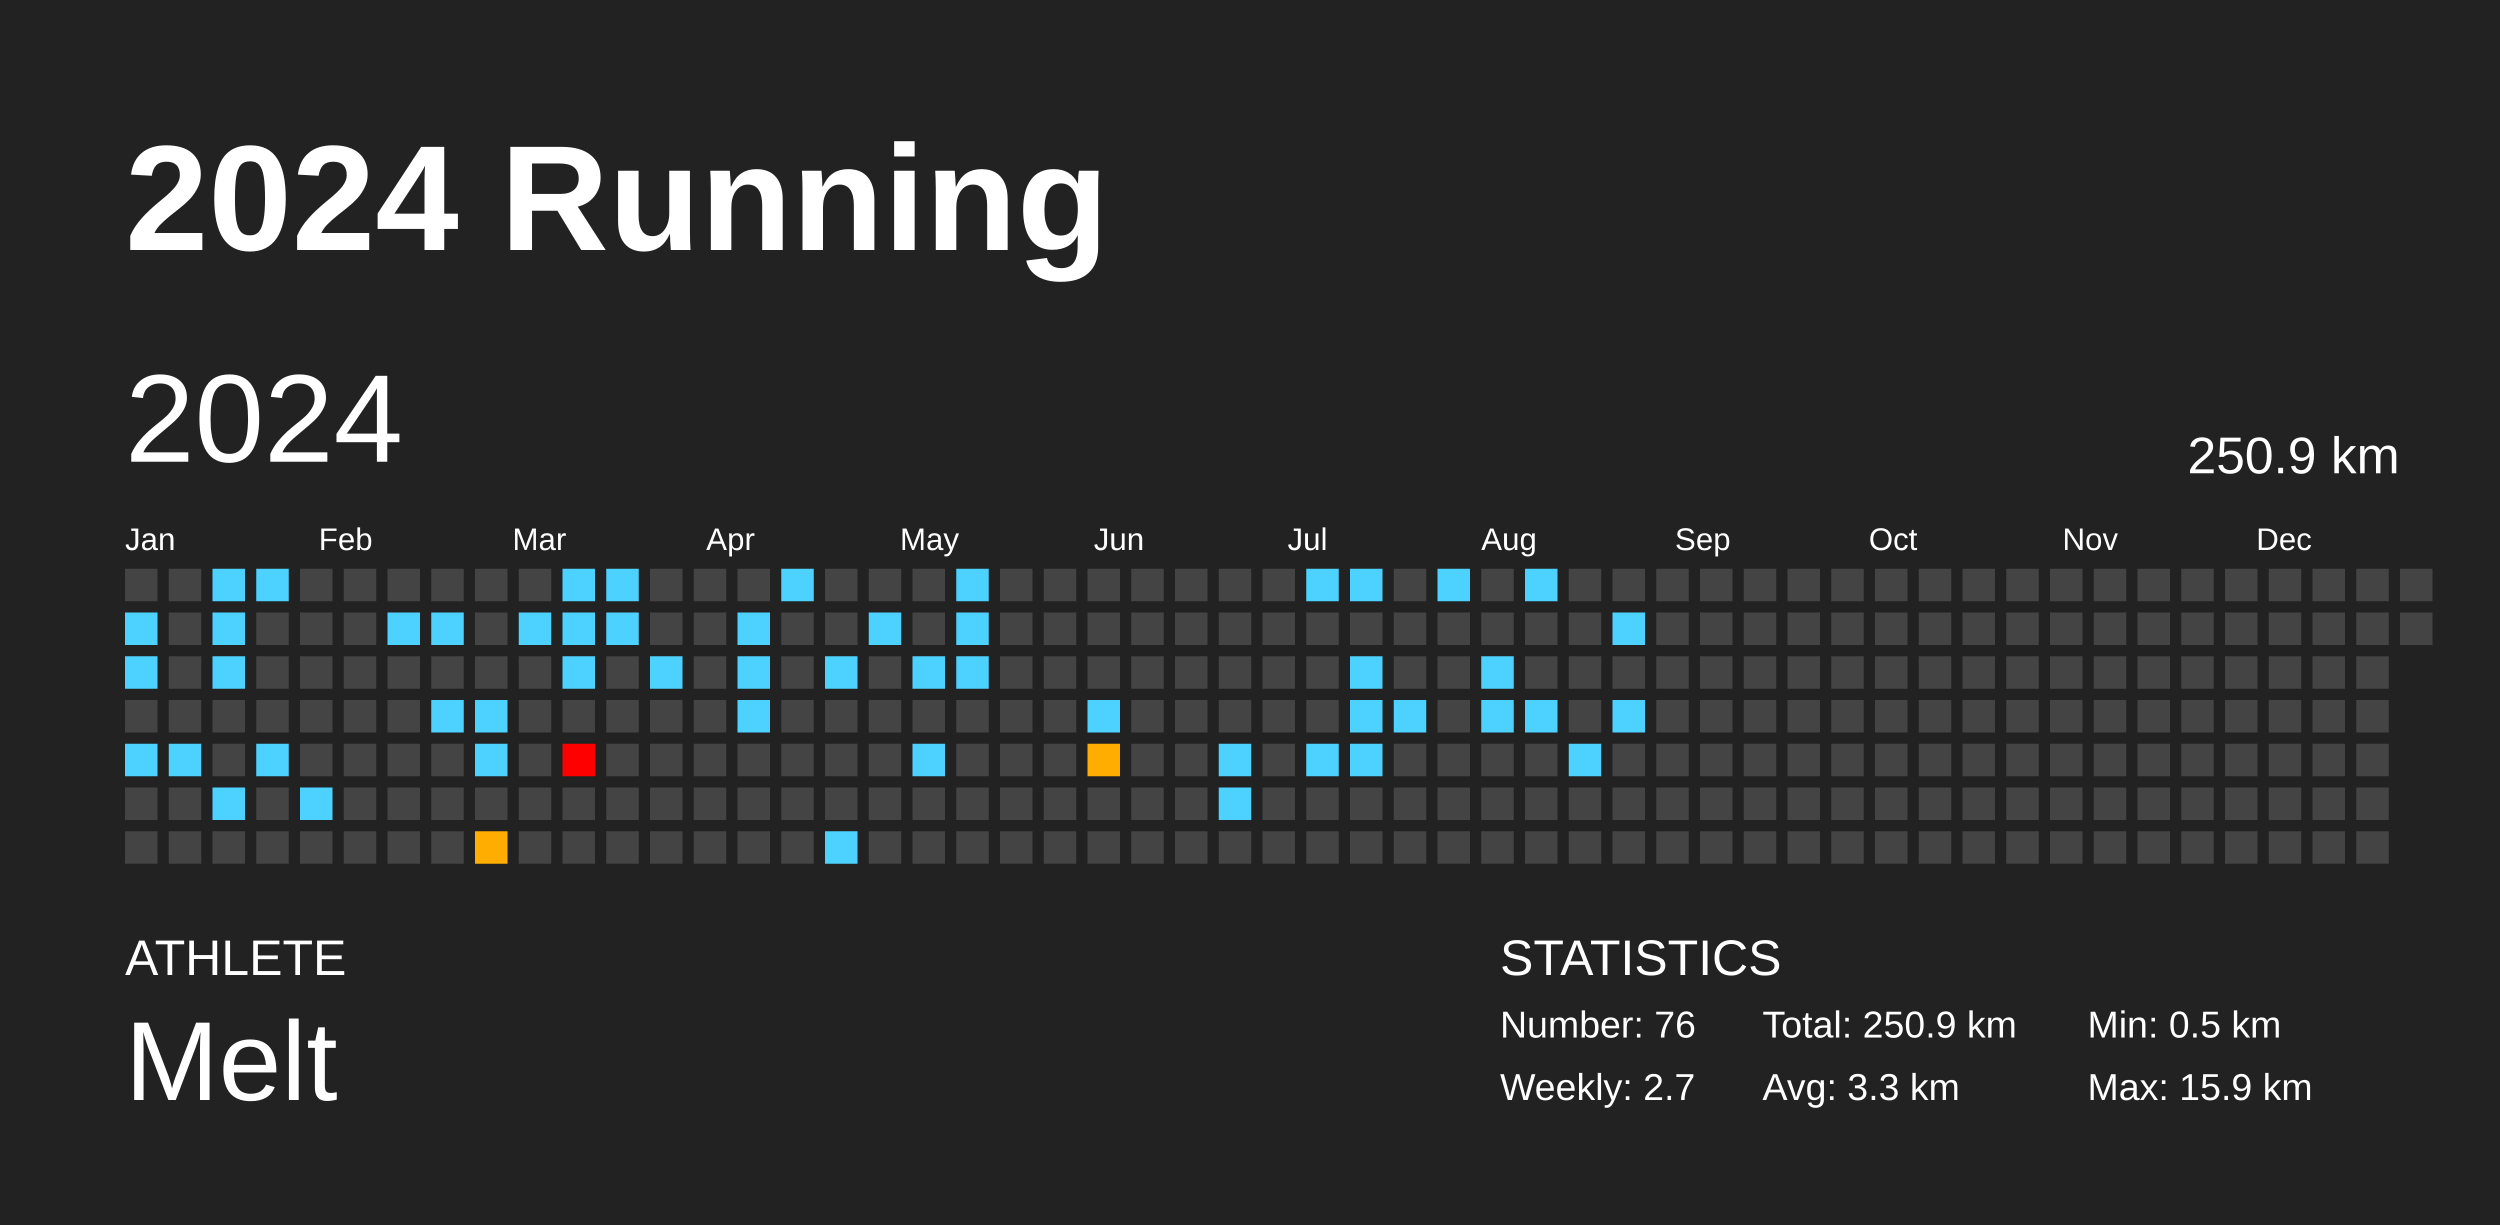
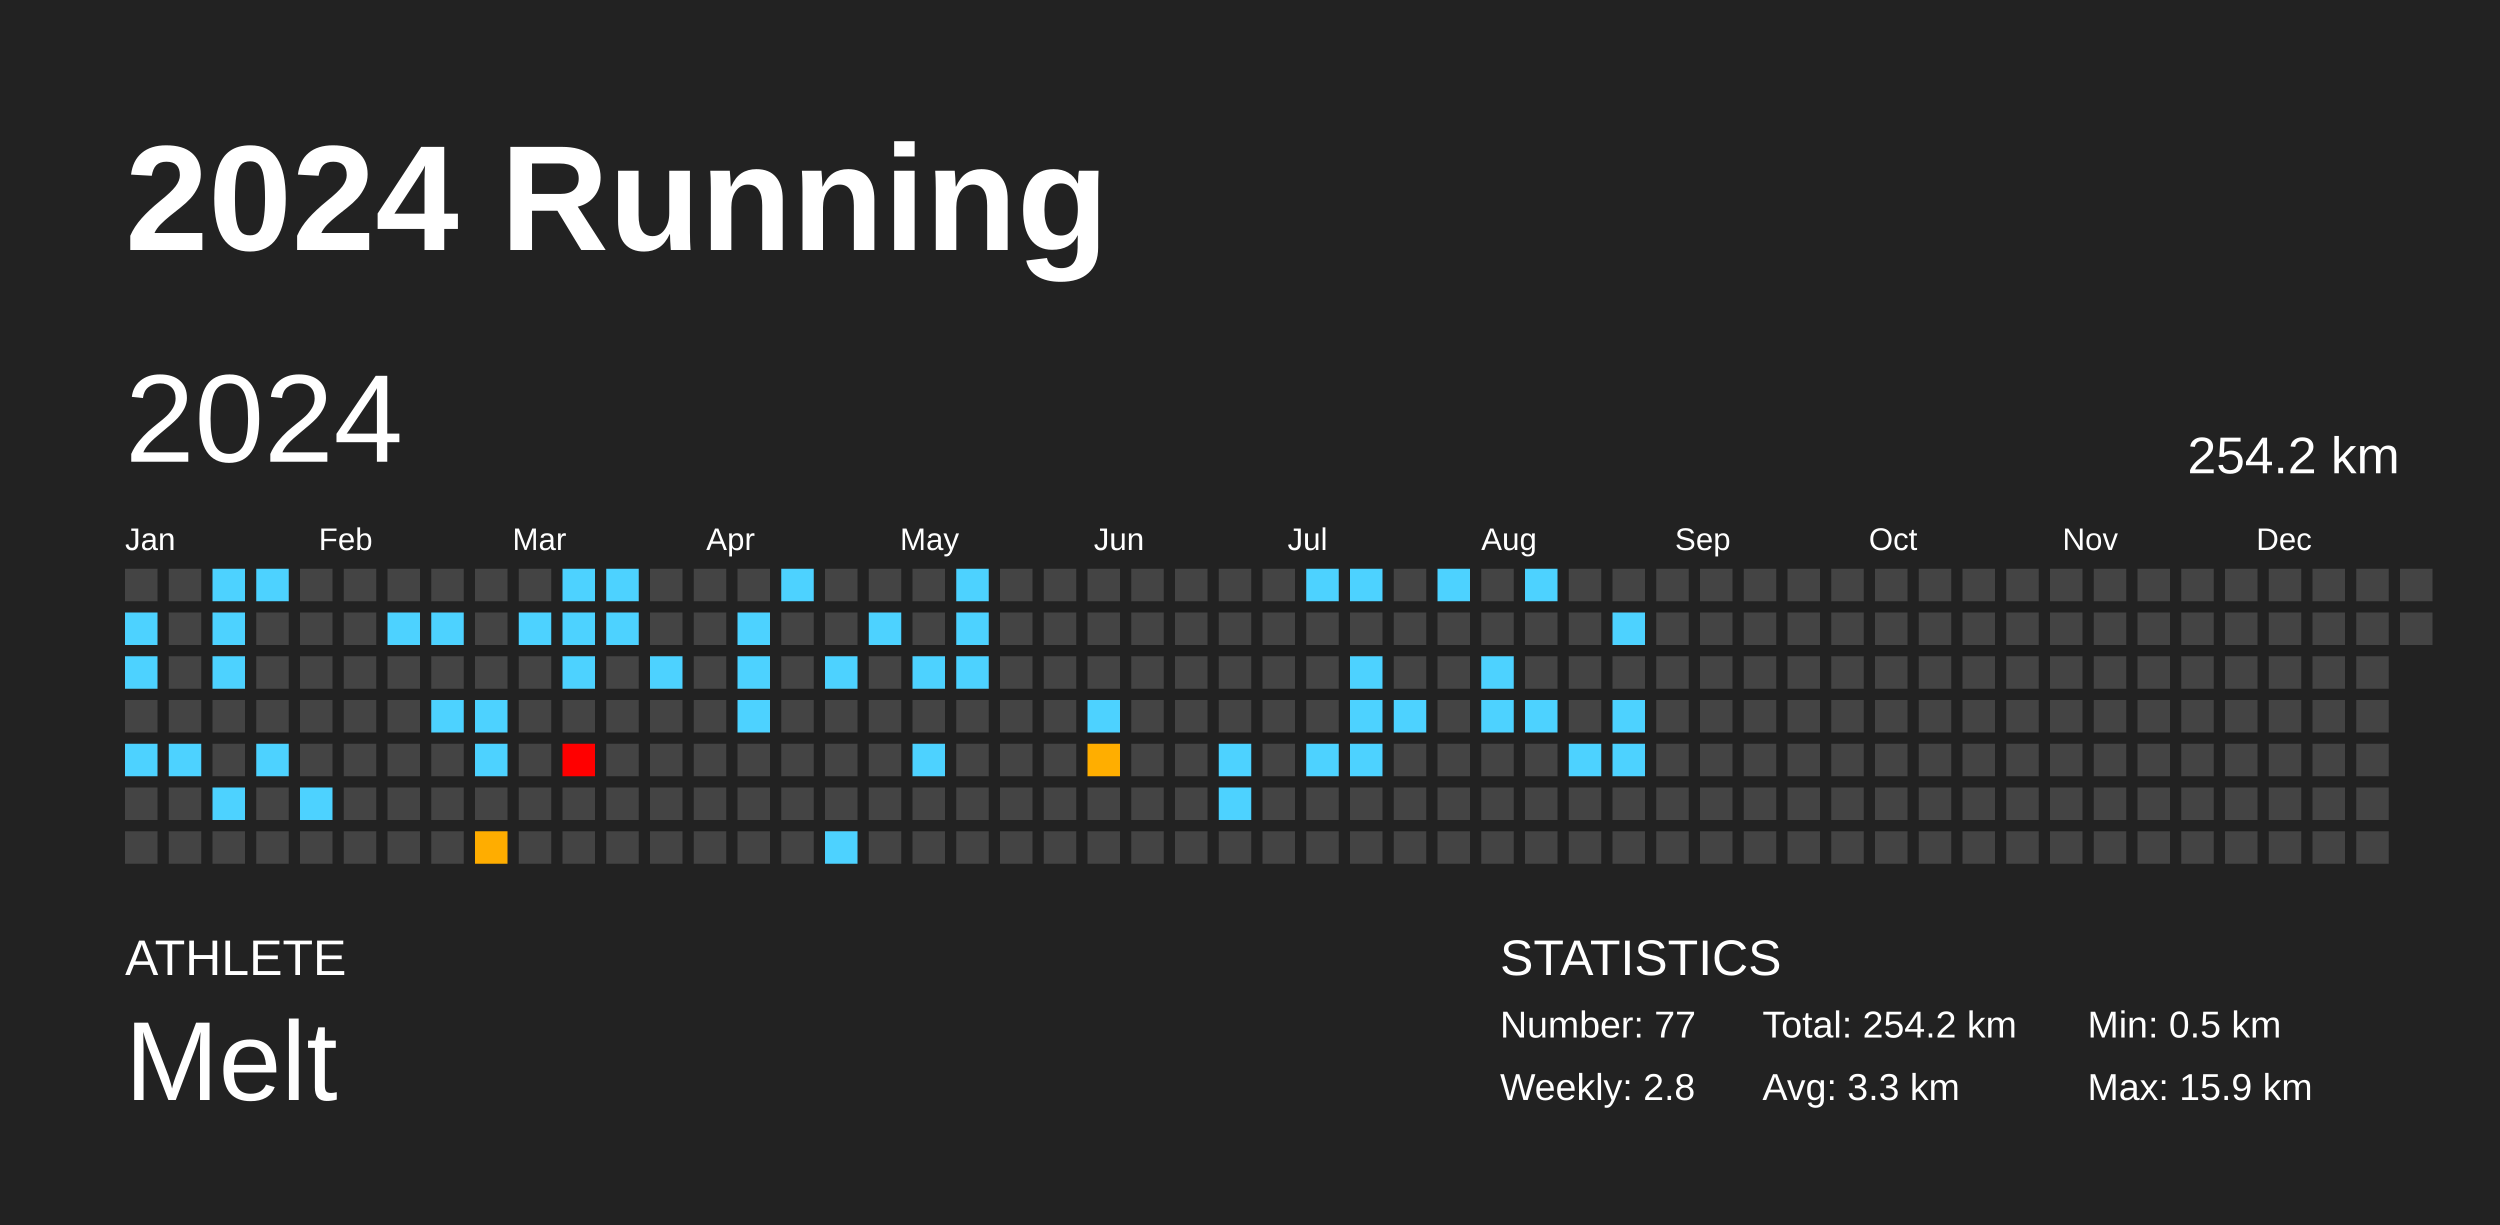
<svg xmlns="http://www.w3.org/2000/svg" baseProfile="full" height="98mm" version="1.1" viewBox="0,0,200,98" width="200mm">
  <defs />
  <rect fill="#222222" height="98" width="200" x="0" y="0" />
  <text fill="#FFFFFF" style="font-size:12px; font-family:Arial; font-weight:bold;" x="10" y="20">2024 Running</text>
  <text fill="#FFFFFF" style="font-size:4px; font-family:Arial" x="10" y="78">ATHLETE</text>
  <text fill="#FFFFFF" style="font-size:9px; font-family:Arial" x="10" y="88">Melt</text>
  <text fill="#FFFFFF" style="font-size:4px; font-family:Arial" x="120" y="78">STATISTICS</text>
-   <text fill="#FFFFFF" style="font-size:3px; font-family:Arial" x="120" y="83">Number: 76</text>
-   <text fill="#FFFFFF" style="font-size:3px; font-family:Arial" x="120" y="88">Weekly: 2.7</text>
-   <text fill="#FFFFFF" style="font-size:3px; font-family:Arial" x="141" y="83">Total: 250.9 km</text>
+   <text fill="#FFFFFF" style="font-size:3px; font-family:Arial" x="120" y="83">Number: 77</text>
+   <text fill="#FFFFFF" style="font-size:3px; font-family:Arial" x="120" y="88">Weekly: 2.8</text>
+   <text fill="#FFFFFF" style="font-size:3px; font-family:Arial" x="141" y="83">Total: 254.2 km</text>
  <text fill="#FFFFFF" style="font-size:3px; font-family:Arial" x="141" y="88">Avg: 3.3 km</text>
  <text fill="#FFFFFF" style="font-size:3px; font-family:Arial" x="167" y="83">Min: 0.5 km</text>
  <text fill="#FFFFFF" style="font-size:3px; font-family:Arial" x="167" y="88">Max: 15.9 km</text>
  <text dominant-baseline="hanging" fill="#FFFFFF" style="font-size:10.0px; font-family:Arial;" x="10" y="30">2024</text>
-   <text dominant-baseline="hanging" fill="#FFFFFF" style="font-size:4.125px; font-family:Arial;" x="175" y="35">250.9 km</text>
+   <text dominant-baseline="hanging" fill="#FFFFFF" style="font-size:4.125px; font-family:Arial;" x="175" y="35">254.2 km</text>
  <text fill="#FFFFFF" style="font-size:2.5px; font-family:Arial" x="10.0" y="44">Jan</text>
  <text fill="#FFFFFF" style="font-size:2.5px; font-family:Arial" x="25.5" y="44">Feb</text>
  <text fill="#FFFFFF" style="font-size:2.5px; font-family:Arial" x="41.0" y="44">Mar</text>
  <text fill="#FFFFFF" style="font-size:2.5px; font-family:Arial" x="56.5" y="44">Apr</text>
  <text fill="#FFFFFF" style="font-size:2.5px; font-family:Arial" x="72.0" y="44">May</text>
  <text fill="#FFFFFF" style="font-size:2.5px; font-family:Arial" x="87.5" y="44">Jun</text>
  <text fill="#FFFFFF" style="font-size:2.5px; font-family:Arial" x="103.0" y="44">Jul</text>
  <text fill="#FFFFFF" style="font-size:2.5px; font-family:Arial" x="118.5" y="44">Aug</text>
  <text fill="#FFFFFF" style="font-size:2.5px; font-family:Arial" x="134.0" y="44">Sep</text>
  <text fill="#FFFFFF" style="font-size:2.5px; font-family:Arial" x="149.5" y="44">Oct</text>
  <text fill="#FFFFFF" style="font-size:2.5px; font-family:Arial" x="165.0" y="44">Nov</text>
  <text fill="#FFFFFF" style="font-size:2.5px; font-family:Arial" x="180.5" y="44">Dec</text>
  <rect fill="#444444" height="2.6" width="2.6" x="10.0" y="45.5" />
  <rect fill="#4dd2ff" height="2.6" width="2.6" x="10.0" y="49.0" />
  <rect fill="#4dd2ff" height="2.6" width="2.6" x="10.0" y="52.5" />
  <rect fill="#444444" height="2.6" width="2.6" x="10.0" y="56.0" />
  <rect fill="#4dd2ff" height="2.6" width="2.6" x="10.0" y="59.5" />
  <rect fill="#444444" height="2.6" width="2.6" x="10.0" y="63.0" />
  <rect fill="#444444" height="2.6" width="2.6" x="10.0" y="66.5" />
  <rect fill="#444444" height="2.6" width="2.6" x="13.5" y="45.5" />
  <rect fill="#444444" height="2.6" width="2.6" x="13.5" y="49.0" />
  <rect fill="#444444" height="2.6" width="2.6" x="13.5" y="52.5" />
  <rect fill="#444444" height="2.6" width="2.6" x="13.5" y="56.0" />
  <rect fill="#4dd2ff" height="2.6" width="2.6" x="13.5" y="59.5" />
  <rect fill="#444444" height="2.6" width="2.6" x="13.5" y="63.0" />
  <rect fill="#444444" height="2.6" width="2.6" x="13.5" y="66.5" />
  <rect fill="#4dd2ff" height="2.6" width="2.6" x="17.0" y="45.5" />
  <rect fill="#4dd2ff" height="2.6" width="2.6" x="17.0" y="49.0" />
  <rect fill="#4dd2ff" height="2.6" width="2.6" x="17.0" y="52.5" />
  <rect fill="#444444" height="2.6" width="2.6" x="17.0" y="56.0" />
  <rect fill="#444444" height="2.6" width="2.6" x="17.0" y="59.5" />
  <rect fill="#4dd2ff" height="2.6" width="2.6" x="17.0" y="63.0" />
  <rect fill="#444444" height="2.6" width="2.6" x="17.0" y="66.5" />
  <rect fill="#4dd2ff" height="2.6" width="2.6" x="20.5" y="45.5" />
  <rect fill="#444444" height="2.6" width="2.6" x="20.5" y="49.0" />
  <rect fill="#444444" height="2.6" width="2.6" x="20.5" y="52.5" />
  <rect fill="#444444" height="2.6" width="2.6" x="20.5" y="56.0" />
  <rect fill="#4dd2ff" height="2.6" width="2.6" x="20.5" y="59.5" />
  <rect fill="#444444" height="2.6" width="2.6" x="20.5" y="63.0" />
  <rect fill="#444444" height="2.6" width="2.6" x="20.5" y="66.5" />
  <rect fill="#444444" height="2.6" width="2.6" x="24.0" y="45.5" />
  <rect fill="#444444" height="2.6" width="2.6" x="24.0" y="49.0" />
  <rect fill="#444444" height="2.6" width="2.6" x="24.0" y="52.5" />
  <rect fill="#444444" height="2.6" width="2.6" x="24.0" y="56.0" />
  <rect fill="#444444" height="2.6" width="2.6" x="24.0" y="59.5" />
  <rect fill="#4dd2ff" height="2.6" width="2.6" x="24.0" y="63.0" />
  <rect fill="#444444" height="2.6" width="2.6" x="24.0" y="66.5" />
  <rect fill="#444444" height="2.6" width="2.6" x="27.5" y="45.5" />
  <rect fill="#444444" height="2.6" width="2.6" x="27.5" y="49.0" />
  <rect fill="#444444" height="2.6" width="2.6" x="27.5" y="52.5" />
  <rect fill="#444444" height="2.6" width="2.6" x="27.5" y="56.0" />
  <rect fill="#444444" height="2.6" width="2.6" x="27.5" y="59.5" />
  <rect fill="#444444" height="2.6" width="2.6" x="27.5" y="63.0" />
  <rect fill="#444444" height="2.6" width="2.6" x="27.5" y="66.5" />
  <rect fill="#444444" height="2.6" width="2.6" x="31.0" y="45.5" />
  <rect fill="#4dd2ff" height="2.6" width="2.6" x="31.0" y="49.0" />
  <rect fill="#444444" height="2.6" width="2.6" x="31.0" y="52.5" />
  <rect fill="#444444" height="2.6" width="2.6" x="31.0" y="56.0" />
  <rect fill="#444444" height="2.6" width="2.6" x="31.0" y="59.5" />
  <rect fill="#444444" height="2.6" width="2.6" x="31.0" y="63.0" />
  <rect fill="#444444" height="2.6" width="2.6" x="31.0" y="66.5" />
  <rect fill="#444444" height="2.6" width="2.6" x="34.5" y="45.5" />
  <rect fill="#4dd2ff" height="2.6" width="2.6" x="34.5" y="49.0" />
  <rect fill="#444444" height="2.6" width="2.6" x="34.5" y="52.5" />
  <rect fill="#4dd2ff" height="2.6" width="2.6" x="34.5" y="56.0" />
  <rect fill="#444444" height="2.6" width="2.6" x="34.5" y="59.5" />
  <rect fill="#444444" height="2.6" width="2.6" x="34.5" y="63.0" />
  <rect fill="#444444" height="2.6" width="2.6" x="34.5" y="66.5" />
  <rect fill="#444444" height="2.6" width="2.6" x="38.0" y="45.5" />
  <rect fill="#444444" height="2.6" width="2.6" x="38.0" y="49.0" />
  <rect fill="#444444" height="2.6" width="2.6" x="38.0" y="52.5" />
  <rect fill="#4dd2ff" height="2.6" width="2.6" x="38.0" y="56.0" />
  <rect fill="#4dd2ff" height="2.6" width="2.6" x="38.0" y="59.5" />
  <rect fill="#444444" height="2.6" width="2.6" x="38.0" y="63.0" />
  <rect fill="#ffad00" height="2.6" width="2.6" x="38.0" y="66.5" />
  <rect fill="#444444" height="2.6" width="2.6" x="41.5" y="45.5" />
  <rect fill="#4dd2ff" height="2.6" width="2.6" x="41.5" y="49.0" />
  <rect fill="#444444" height="2.6" width="2.6" x="41.5" y="52.5" />
  <rect fill="#444444" height="2.6" width="2.6" x="41.5" y="56.0" />
  <rect fill="#444444" height="2.6" width="2.6" x="41.5" y="59.5" />
  <rect fill="#444444" height="2.6" width="2.6" x="41.5" y="63.0" />
  <rect fill="#444444" height="2.6" width="2.6" x="41.5" y="66.5" />
  <rect fill="#4dd2ff" height="2.6" width="2.6" x="45.0" y="45.5" />
  <rect fill="#4dd2ff" height="2.6" width="2.6" x="45.0" y="49.0" />
  <rect fill="#4dd2ff" height="2.6" width="2.6" x="45.0" y="52.5" />
  <rect fill="#444444" height="2.6" width="2.6" x="45.0" y="56.0" />
  <rect fill="red" height="2.6" width="2.6" x="45.0" y="59.5" />
  <rect fill="#444444" height="2.6" width="2.6" x="45.0" y="63.0" />
  <rect fill="#444444" height="2.6" width="2.6" x="45.0" y="66.5" />
  <rect fill="#4dd2ff" height="2.6" width="2.6" x="48.5" y="45.5" />
  <rect fill="#4dd2ff" height="2.6" width="2.6" x="48.5" y="49.0" />
  <rect fill="#444444" height="2.6" width="2.6" x="48.5" y="52.5" />
  <rect fill="#444444" height="2.6" width="2.6" x="48.5" y="56.0" />
  <rect fill="#444444" height="2.6" width="2.6" x="48.5" y="59.5" />
  <rect fill="#444444" height="2.6" width="2.6" x="48.5" y="63.0" />
  <rect fill="#444444" height="2.6" width="2.6" x="48.5" y="66.5" />
  <rect fill="#444444" height="2.6" width="2.6" x="52.0" y="45.5" />
  <rect fill="#444444" height="2.6" width="2.6" x="52.0" y="49.0" />
  <rect fill="#4dd2ff" height="2.6" width="2.6" x="52.0" y="52.5" />
  <rect fill="#444444" height="2.6" width="2.6" x="52.0" y="56.0" />
  <rect fill="#444444" height="2.6" width="2.6" x="52.0" y="59.5" />
  <rect fill="#444444" height="2.6" width="2.6" x="52.0" y="63.0" />
  <rect fill="#444444" height="2.6" width="2.6" x="52.0" y="66.5" />
  <rect fill="#444444" height="2.6" width="2.6" x="55.5" y="45.5" />
  <rect fill="#444444" height="2.6" width="2.6" x="55.5" y="49.0" />
  <rect fill="#444444" height="2.6" width="2.6" x="55.5" y="52.5" />
  <rect fill="#444444" height="2.6" width="2.6" x="55.5" y="56.0" />
  <rect fill="#444444" height="2.6" width="2.6" x="55.5" y="59.5" />
  <rect fill="#444444" height="2.6" width="2.6" x="55.5" y="63.0" />
  <rect fill="#444444" height="2.6" width="2.6" x="55.5" y="66.5" />
  <rect fill="#444444" height="2.6" width="2.6" x="59.0" y="45.5" />
  <rect fill="#4dd2ff" height="2.6" width="2.6" x="59.0" y="49.0" />
  <rect fill="#4dd2ff" height="2.6" width="2.6" x="59.0" y="52.5" />
  <rect fill="#4dd2ff" height="2.6" width="2.6" x="59.0" y="56.0" />
  <rect fill="#444444" height="2.6" width="2.6" x="59.0" y="59.5" />
  <rect fill="#444444" height="2.6" width="2.6" x="59.0" y="63.0" />
  <rect fill="#444444" height="2.6" width="2.6" x="59.0" y="66.5" />
  <rect fill="#4dd2ff" height="2.6" width="2.6" x="62.5" y="45.5" />
  <rect fill="#444444" height="2.6" width="2.6" x="62.5" y="49.0" />
  <rect fill="#444444" height="2.6" width="2.6" x="62.5" y="52.5" />
  <rect fill="#444444" height="2.6" width="2.6" x="62.5" y="56.0" />
  <rect fill="#444444" height="2.6" width="2.6" x="62.5" y="59.5" />
  <rect fill="#444444" height="2.6" width="2.6" x="62.5" y="63.0" />
  <rect fill="#444444" height="2.6" width="2.6" x="62.5" y="66.5" />
  <rect fill="#444444" height="2.6" width="2.6" x="66.0" y="45.5" />
  <rect fill="#444444" height="2.6" width="2.6" x="66.0" y="49.0" />
  <rect fill="#4dd2ff" height="2.6" width="2.6" x="66.0" y="52.5" />
  <rect fill="#444444" height="2.6" width="2.6" x="66.0" y="56.0" />
  <rect fill="#444444" height="2.6" width="2.6" x="66.0" y="59.5" />
  <rect fill="#444444" height="2.6" width="2.6" x="66.0" y="63.0" />
  <rect fill="#4dd2ff" height="2.6" width="2.6" x="66.0" y="66.5" />
  <rect fill="#444444" height="2.6" width="2.6" x="69.5" y="45.5" />
  <rect fill="#4dd2ff" height="2.6" width="2.6" x="69.5" y="49.0" />
  <rect fill="#444444" height="2.6" width="2.6" x="69.5" y="52.5" />
  <rect fill="#444444" height="2.6" width="2.6" x="69.5" y="56.0" />
  <rect fill="#444444" height="2.6" width="2.6" x="69.5" y="59.5" />
  <rect fill="#444444" height="2.6" width="2.6" x="69.5" y="63.0" />
  <rect fill="#444444" height="2.6" width="2.6" x="69.5" y="66.5" />
  <rect fill="#444444" height="2.6" width="2.6" x="73.0" y="45.5" />
  <rect fill="#444444" height="2.6" width="2.6" x="73.0" y="49.0" />
  <rect fill="#4dd2ff" height="2.6" width="2.6" x="73.0" y="52.5" />
  <rect fill="#444444" height="2.6" width="2.6" x="73.0" y="56.0" />
  <rect fill="#4dd2ff" height="2.6" width="2.6" x="73.0" y="59.5" />
  <rect fill="#444444" height="2.6" width="2.6" x="73.0" y="63.0" />
  <rect fill="#444444" height="2.6" width="2.6" x="73.0" y="66.5" />
  <rect fill="#4dd2ff" height="2.6" width="2.6" x="76.5" y="45.5" />
  <rect fill="#4dd2ff" height="2.6" width="2.6" x="76.5" y="49.0" />
  <rect fill="#4dd2ff" height="2.6" width="2.6" x="76.5" y="52.5" />
  <rect fill="#444444" height="2.6" width="2.6" x="76.5" y="56.0" />
  <rect fill="#444444" height="2.6" width="2.6" x="76.5" y="59.5" />
  <rect fill="#444444" height="2.6" width="2.6" x="76.5" y="63.0" />
  <rect fill="#444444" height="2.6" width="2.6" x="76.5" y="66.5" />
  <rect fill="#444444" height="2.6" width="2.6" x="80.0" y="45.5" />
  <rect fill="#444444" height="2.6" width="2.6" x="80.0" y="49.0" />
  <rect fill="#444444" height="2.6" width="2.6" x="80.0" y="52.5" />
  <rect fill="#444444" height="2.6" width="2.6" x="80.0" y="56.0" />
  <rect fill="#444444" height="2.6" width="2.6" x="80.0" y="59.5" />
  <rect fill="#444444" height="2.6" width="2.6" x="80.0" y="63.0" />
  <rect fill="#444444" height="2.6" width="2.6" x="80.0" y="66.5" />
  <rect fill="#444444" height="2.6" width="2.6" x="83.5" y="45.5" />
  <rect fill="#444444" height="2.6" width="2.6" x="83.5" y="49.0" />
  <rect fill="#444444" height="2.6" width="2.6" x="83.5" y="52.5" />
  <rect fill="#444444" height="2.6" width="2.6" x="83.5" y="56.0" />
  <rect fill="#444444" height="2.6" width="2.6" x="83.5" y="59.5" />
  <rect fill="#444444" height="2.6" width="2.6" x="83.5" y="63.0" />
  <rect fill="#444444" height="2.6" width="2.6" x="83.5" y="66.5" />
  <rect fill="#444444" height="2.6" width="2.6" x="87.0" y="45.5" />
  <rect fill="#444444" height="2.6" width="2.6" x="87.0" y="49.0" />
  <rect fill="#444444" height="2.6" width="2.6" x="87.0" y="52.5" />
  <rect fill="#4dd2ff" height="2.6" width="2.6" x="87.0" y="56.0" />
  <rect fill="#ffae00" height="2.6" width="2.6" x="87.0" y="59.5" />
  <rect fill="#444444" height="2.6" width="2.6" x="87.0" y="63.0" />
  <rect fill="#444444" height="2.6" width="2.6" x="87.0" y="66.5" />
  <rect fill="#444444" height="2.6" width="2.6" x="90.5" y="45.5" />
  <rect fill="#444444" height="2.6" width="2.6" x="90.5" y="49.0" />
  <rect fill="#444444" height="2.6" width="2.6" x="90.5" y="52.5" />
  <rect fill="#444444" height="2.6" width="2.6" x="90.5" y="56.0" />
  <rect fill="#444444" height="2.6" width="2.6" x="90.5" y="59.5" />
  <rect fill="#444444" height="2.6" width="2.6" x="90.5" y="63.0" />
  <rect fill="#444444" height="2.6" width="2.6" x="90.5" y="66.5" />
  <rect fill="#444444" height="2.6" width="2.6" x="94.0" y="45.5" />
  <rect fill="#444444" height="2.6" width="2.6" x="94.0" y="49.0" />
  <rect fill="#444444" height="2.6" width="2.6" x="94.0" y="52.5" />
  <rect fill="#444444" height="2.6" width="2.6" x="94.0" y="56.0" />
  <rect fill="#444444" height="2.6" width="2.6" x="94.0" y="59.5" />
  <rect fill="#444444" height="2.6" width="2.6" x="94.0" y="63.0" />
  <rect fill="#444444" height="2.6" width="2.6" x="94.0" y="66.5" />
  <rect fill="#444444" height="2.6" width="2.6" x="97.5" y="45.5" />
  <rect fill="#444444" height="2.6" width="2.6" x="97.5" y="49.0" />
  <rect fill="#444444" height="2.6" width="2.6" x="97.5" y="52.5" />
  <rect fill="#444444" height="2.6" width="2.6" x="97.5" y="56.0" />
  <rect fill="#4dd2ff" height="2.6" width="2.6" x="97.5" y="59.5" />
  <rect fill="#4dd2ff" height="2.6" width="2.6" x="97.5" y="63.0" />
  <rect fill="#444444" height="2.6" width="2.6" x="97.5" y="66.5" />
  <rect fill="#444444" height="2.6" width="2.6" x="101.0" y="45.5" />
  <rect fill="#444444" height="2.6" width="2.6" x="101.0" y="49.0" />
  <rect fill="#444444" height="2.6" width="2.6" x="101.0" y="52.5" />
  <rect fill="#444444" height="2.6" width="2.6" x="101.0" y="56.0" />
  <rect fill="#444444" height="2.6" width="2.6" x="101.0" y="59.5" />
  <rect fill="#444444" height="2.6" width="2.6" x="101.0" y="63.0" />
  <rect fill="#444444" height="2.6" width="2.6" x="101.0" y="66.5" />
  <rect fill="#4dd2ff" height="2.6" width="2.6" x="104.5" y="45.5" />
  <rect fill="#444444" height="2.6" width="2.6" x="104.5" y="49.0" />
  <rect fill="#444444" height="2.6" width="2.6" x="104.5" y="52.5" />
  <rect fill="#444444" height="2.6" width="2.6" x="104.5" y="56.0" />
  <rect fill="#4dd2ff" height="2.6" width="2.6" x="104.5" y="59.5" />
  <rect fill="#444444" height="2.6" width="2.6" x="104.5" y="63.0" />
  <rect fill="#444444" height="2.6" width="2.6" x="104.5" y="66.5" />
  <rect fill="#4dd2ff" height="2.6" width="2.6" x="108.0" y="45.5" />
  <rect fill="#444444" height="2.6" width="2.6" x="108.0" y="49.0" />
  <rect fill="#4dd2ff" height="2.6" width="2.6" x="108.0" y="52.5" />
  <rect fill="#4dd2ff" height="2.6" width="2.6" x="108.0" y="56.0" />
  <rect fill="#4dd2ff" height="2.6" width="2.6" x="108.0" y="59.5" />
  <rect fill="#444444" height="2.6" width="2.6" x="108.0" y="63.0" />
  <rect fill="#444444" height="2.6" width="2.6" x="108.0" y="66.5" />
  <rect fill="#444444" height="2.6" width="2.6" x="111.5" y="45.5" />
  <rect fill="#444444" height="2.6" width="2.6" x="111.5" y="49.0" />
  <rect fill="#444444" height="2.6" width="2.6" x="111.5" y="52.5" />
  <rect fill="#4dd2ff" height="2.6" width="2.6" x="111.5" y="56.0" />
  <rect fill="#444444" height="2.6" width="2.6" x="111.5" y="59.5" />
  <rect fill="#444444" height="2.6" width="2.6" x="111.5" y="63.0" />
  <rect fill="#444444" height="2.6" width="2.6" x="111.5" y="66.5" />
  <rect fill="#4dd2ff" height="2.6" width="2.6" x="115.0" y="45.5" />
  <rect fill="#444444" height="2.6" width="2.6" x="115.0" y="49.0" />
  <rect fill="#444444" height="2.6" width="2.6" x="115.0" y="52.5" />
  <rect fill="#444444" height="2.6" width="2.6" x="115.0" y="56.0" />
  <rect fill="#444444" height="2.6" width="2.6" x="115.0" y="59.5" />
  <rect fill="#444444" height="2.6" width="2.6" x="115.0" y="63.0" />
  <rect fill="#444444" height="2.6" width="2.6" x="115.0" y="66.5" />
  <rect fill="#444444" height="2.6" width="2.6" x="118.5" y="45.5" />
  <rect fill="#444444" height="2.6" width="2.6" x="118.5" y="49.0" />
  <rect fill="#4dd2ff" height="2.6" width="2.6" x="118.5" y="52.5" />
  <rect fill="#4dd2ff" height="2.6" width="2.6" x="118.5" y="56.0" />
  <rect fill="#444444" height="2.6" width="2.6" x="118.5" y="59.5" />
  <rect fill="#444444" height="2.6" width="2.6" x="118.5" y="63.0" />
  <rect fill="#444444" height="2.6" width="2.6" x="118.5" y="66.5" />
  <rect fill="#4dd2ff" height="2.6" width="2.6" x="122.0" y="45.5" />
  <rect fill="#444444" height="2.6" width="2.6" x="122.0" y="49.0" />
  <rect fill="#444444" height="2.6" width="2.6" x="122.0" y="52.5" />
  <rect fill="#4dd2ff" height="2.6" width="2.6" x="122.0" y="56.0" />
  <rect fill="#444444" height="2.6" width="2.6" x="122.0" y="59.5" />
  <rect fill="#444444" height="2.6" width="2.6" x="122.0" y="63.0" />
  <rect fill="#444444" height="2.6" width="2.6" x="122.0" y="66.5" />
  <rect fill="#444444" height="2.6" width="2.6" x="125.5" y="45.5" />
  <rect fill="#444444" height="2.6" width="2.6" x="125.5" y="49.0" />
  <rect fill="#444444" height="2.6" width="2.6" x="125.5" y="52.5" />
  <rect fill="#444444" height="2.6" width="2.6" x="125.5" y="56.0" />
  <rect fill="#4dd2ff" height="2.6" width="2.6" x="125.5" y="59.5" />
  <rect fill="#444444" height="2.6" width="2.6" x="125.5" y="63.0" />
  <rect fill="#444444" height="2.6" width="2.6" x="125.5" y="66.5" />
  <rect fill="#444444" height="2.6" width="2.6" x="129.0" y="45.5" />
  <rect fill="#4dd2ff" height="2.6" width="2.6" x="129.0" y="49.0" />
  <rect fill="#444444" height="2.6" width="2.6" x="129.0" y="52.5" />
  <rect fill="#4dd2ff" height="2.6" width="2.6" x="129.0" y="56.0" />
-   <rect fill="#444444" height="2.6" width="2.6" x="129.0" y="59.5" />
+   <rect fill="#4dd2ff" height="2.6" width="2.6" x="129.0" y="59.5" />
  <rect fill="#444444" height="2.6" width="2.6" x="129.0" y="63.0" />
  <rect fill="#444444" height="2.6" width="2.6" x="129.0" y="66.5" />
  <rect fill="#444444" height="2.6" width="2.6" x="132.5" y="45.5" />
  <rect fill="#444444" height="2.6" width="2.6" x="132.5" y="49.0" />
  <rect fill="#444444" height="2.6" width="2.6" x="132.5" y="52.5" />
  <rect fill="#444444" height="2.6" width="2.6" x="132.5" y="56.0" />
  <rect fill="#444444" height="2.6" width="2.6" x="132.5" y="59.5" />
  <rect fill="#444444" height="2.6" width="2.6" x="132.5" y="63.0" />
  <rect fill="#444444" height="2.6" width="2.6" x="132.5" y="66.5" />
  <rect fill="#444444" height="2.6" width="2.6" x="136.0" y="45.5" />
  <rect fill="#444444" height="2.6" width="2.6" x="136.0" y="49.0" />
  <rect fill="#444444" height="2.6" width="2.6" x="136.0" y="52.5" />
  <rect fill="#444444" height="2.6" width="2.6" x="136.0" y="56.0" />
  <rect fill="#444444" height="2.6" width="2.6" x="136.0" y="59.5" />
  <rect fill="#444444" height="2.6" width="2.6" x="136.0" y="63.0" />
  <rect fill="#444444" height="2.6" width="2.6" x="136.0" y="66.5" />
  <rect fill="#444444" height="2.6" width="2.6" x="139.5" y="45.5" />
  <rect fill="#444444" height="2.6" width="2.6" x="139.5" y="49.0" />
  <rect fill="#444444" height="2.6" width="2.6" x="139.5" y="52.5" />
  <rect fill="#444444" height="2.6" width="2.6" x="139.5" y="56.0" />
  <rect fill="#444444" height="2.6" width="2.6" x="139.5" y="59.5" />
  <rect fill="#444444" height="2.6" width="2.6" x="139.5" y="63.0" />
  <rect fill="#444444" height="2.6" width="2.6" x="139.5" y="66.5" />
  <rect fill="#444444" height="2.6" width="2.6" x="143.0" y="45.5" />
  <rect fill="#444444" height="2.6" width="2.6" x="143.0" y="49.0" />
  <rect fill="#444444" height="2.6" width="2.6" x="143.0" y="52.5" />
  <rect fill="#444444" height="2.6" width="2.6" x="143.0" y="56.0" />
  <rect fill="#444444" height="2.6" width="2.6" x="143.0" y="59.5" />
  <rect fill="#444444" height="2.6" width="2.6" x="143.0" y="63.0" />
  <rect fill="#444444" height="2.6" width="2.6" x="143.0" y="66.5" />
  <rect fill="#444444" height="2.6" width="2.6" x="146.5" y="45.5" />
  <rect fill="#444444" height="2.6" width="2.6" x="146.5" y="49.0" />
  <rect fill="#444444" height="2.6" width="2.6" x="146.5" y="52.5" />
  <rect fill="#444444" height="2.6" width="2.6" x="146.5" y="56.0" />
  <rect fill="#444444" height="2.6" width="2.6" x="146.5" y="59.5" />
  <rect fill="#444444" height="2.6" width="2.6" x="146.5" y="63.0" />
  <rect fill="#444444" height="2.6" width="2.6" x="146.5" y="66.5" />
  <rect fill="#444444" height="2.6" width="2.6" x="150.0" y="45.5" />
  <rect fill="#444444" height="2.6" width="2.6" x="150.0" y="49.0" />
  <rect fill="#444444" height="2.6" width="2.6" x="150.0" y="52.5" />
  <rect fill="#444444" height="2.6" width="2.6" x="150.0" y="56.0" />
  <rect fill="#444444" height="2.6" width="2.6" x="150.0" y="59.5" />
  <rect fill="#444444" height="2.6" width="2.6" x="150.0" y="63.0" />
  <rect fill="#444444" height="2.6" width="2.6" x="150.0" y="66.5" />
  <rect fill="#444444" height="2.6" width="2.6" x="153.5" y="45.5" />
  <rect fill="#444444" height="2.6" width="2.6" x="153.5" y="49.0" />
  <rect fill="#444444" height="2.6" width="2.6" x="153.5" y="52.5" />
  <rect fill="#444444" height="2.6" width="2.6" x="153.5" y="56.0" />
  <rect fill="#444444" height="2.6" width="2.6" x="153.5" y="59.5" />
  <rect fill="#444444" height="2.6" width="2.6" x="153.5" y="63.0" />
  <rect fill="#444444" height="2.6" width="2.6" x="153.5" y="66.5" />
  <rect fill="#444444" height="2.6" width="2.6" x="157.0" y="45.5" />
  <rect fill="#444444" height="2.6" width="2.6" x="157.0" y="49.0" />
  <rect fill="#444444" height="2.6" width="2.6" x="157.0" y="52.5" />
  <rect fill="#444444" height="2.6" width="2.6" x="157.0" y="56.0" />
  <rect fill="#444444" height="2.6" width="2.6" x="157.0" y="59.5" />
  <rect fill="#444444" height="2.6" width="2.6" x="157.0" y="63.0" />
  <rect fill="#444444" height="2.6" width="2.6" x="157.0" y="66.5" />
  <rect fill="#444444" height="2.6" width="2.6" x="160.5" y="45.5" />
  <rect fill="#444444" height="2.6" width="2.6" x="160.5" y="49.0" />
  <rect fill="#444444" height="2.6" width="2.6" x="160.5" y="52.5" />
  <rect fill="#444444" height="2.6" width="2.6" x="160.5" y="56.0" />
  <rect fill="#444444" height="2.6" width="2.6" x="160.5" y="59.5" />
  <rect fill="#444444" height="2.6" width="2.6" x="160.5" y="63.0" />
  <rect fill="#444444" height="2.6" width="2.6" x="160.5" y="66.5" />
  <rect fill="#444444" height="2.6" width="2.6" x="164.0" y="45.5" />
  <rect fill="#444444" height="2.6" width="2.6" x="164.0" y="49.0" />
  <rect fill="#444444" height="2.6" width="2.6" x="164.0" y="52.5" />
  <rect fill="#444444" height="2.6" width="2.6" x="164.0" y="56.0" />
  <rect fill="#444444" height="2.6" width="2.6" x="164.0" y="59.5" />
  <rect fill="#444444" height="2.6" width="2.6" x="164.0" y="63.0" />
  <rect fill="#444444" height="2.6" width="2.6" x="164.0" y="66.5" />
  <rect fill="#444444" height="2.6" width="2.6" x="167.5" y="45.5" />
  <rect fill="#444444" height="2.6" width="2.6" x="167.5" y="49.0" />
  <rect fill="#444444" height="2.6" width="2.6" x="167.5" y="52.5" />
  <rect fill="#444444" height="2.6" width="2.6" x="167.5" y="56.0" />
  <rect fill="#444444" height="2.6" width="2.6" x="167.5" y="59.5" />
  <rect fill="#444444" height="2.6" width="2.6" x="167.5" y="63.0" />
  <rect fill="#444444" height="2.6" width="2.6" x="167.5" y="66.5" />
  <rect fill="#444444" height="2.6" width="2.6" x="171.0" y="45.5" />
  <rect fill="#444444" height="2.6" width="2.6" x="171.0" y="49.0" />
  <rect fill="#444444" height="2.6" width="2.6" x="171.0" y="52.5" />
  <rect fill="#444444" height="2.6" width="2.6" x="171.0" y="56.0" />
  <rect fill="#444444" height="2.6" width="2.6" x="171.0" y="59.5" />
  <rect fill="#444444" height="2.6" width="2.6" x="171.0" y="63.0" />
  <rect fill="#444444" height="2.6" width="2.6" x="171.0" y="66.5" />
  <rect fill="#444444" height="2.6" width="2.6" x="174.5" y="45.5" />
  <rect fill="#444444" height="2.6" width="2.6" x="174.5" y="49.0" />
  <rect fill="#444444" height="2.6" width="2.6" x="174.5" y="52.5" />
  <rect fill="#444444" height="2.6" width="2.6" x="174.5" y="56.0" />
  <rect fill="#444444" height="2.6" width="2.6" x="174.5" y="59.5" />
  <rect fill="#444444" height="2.6" width="2.6" x="174.5" y="63.0" />
  <rect fill="#444444" height="2.6" width="2.6" x="174.5" y="66.5" />
  <rect fill="#444444" height="2.6" width="2.6" x="178.0" y="45.5" />
  <rect fill="#444444" height="2.6" width="2.6" x="178.0" y="49.0" />
  <rect fill="#444444" height="2.6" width="2.6" x="178.0" y="52.5" />
  <rect fill="#444444" height="2.6" width="2.6" x="178.0" y="56.0" />
  <rect fill="#444444" height="2.6" width="2.6" x="178.0" y="59.5" />
  <rect fill="#444444" height="2.6" width="2.6" x="178.0" y="63.0" />
  <rect fill="#444444" height="2.6" width="2.6" x="178.0" y="66.5" />
  <rect fill="#444444" height="2.6" width="2.6" x="181.5" y="45.5" />
  <rect fill="#444444" height="2.6" width="2.6" x="181.5" y="49.0" />
  <rect fill="#444444" height="2.6" width="2.6" x="181.5" y="52.5" />
  <rect fill="#444444" height="2.6" width="2.6" x="181.5" y="56.0" />
  <rect fill="#444444" height="2.6" width="2.6" x="181.5" y="59.5" />
  <rect fill="#444444" height="2.6" width="2.6" x="181.5" y="63.0" />
  <rect fill="#444444" height="2.6" width="2.6" x="181.5" y="66.5" />
  <rect fill="#444444" height="2.6" width="2.6" x="185.0" y="45.5" />
  <rect fill="#444444" height="2.6" width="2.6" x="185.0" y="49.0" />
  <rect fill="#444444" height="2.6" width="2.6" x="185.0" y="52.5" />
  <rect fill="#444444" height="2.6" width="2.6" x="185.0" y="56.0" />
  <rect fill="#444444" height="2.6" width="2.6" x="185.0" y="59.5" />
  <rect fill="#444444" height="2.6" width="2.6" x="185.0" y="63.0" />
  <rect fill="#444444" height="2.6" width="2.6" x="185.0" y="66.5" />
  <rect fill="#444444" height="2.6" width="2.6" x="188.5" y="45.5" />
  <rect fill="#444444" height="2.6" width="2.6" x="188.5" y="49.0" />
  <rect fill="#444444" height="2.6" width="2.6" x="188.5" y="52.5" />
  <rect fill="#444444" height="2.6" width="2.6" x="188.5" y="56.0" />
  <rect fill="#444444" height="2.6" width="2.6" x="188.5" y="59.5" />
  <rect fill="#444444" height="2.6" width="2.6" x="188.5" y="63.0" />
  <rect fill="#444444" height="2.6" width="2.6" x="188.5" y="66.5" />
  <rect fill="#444444" height="2.6" width="2.6" x="192.0" y="45.5" />
  <rect fill="#444444" height="2.6" width="2.6" x="192.0" y="49.0" />
</svg>
